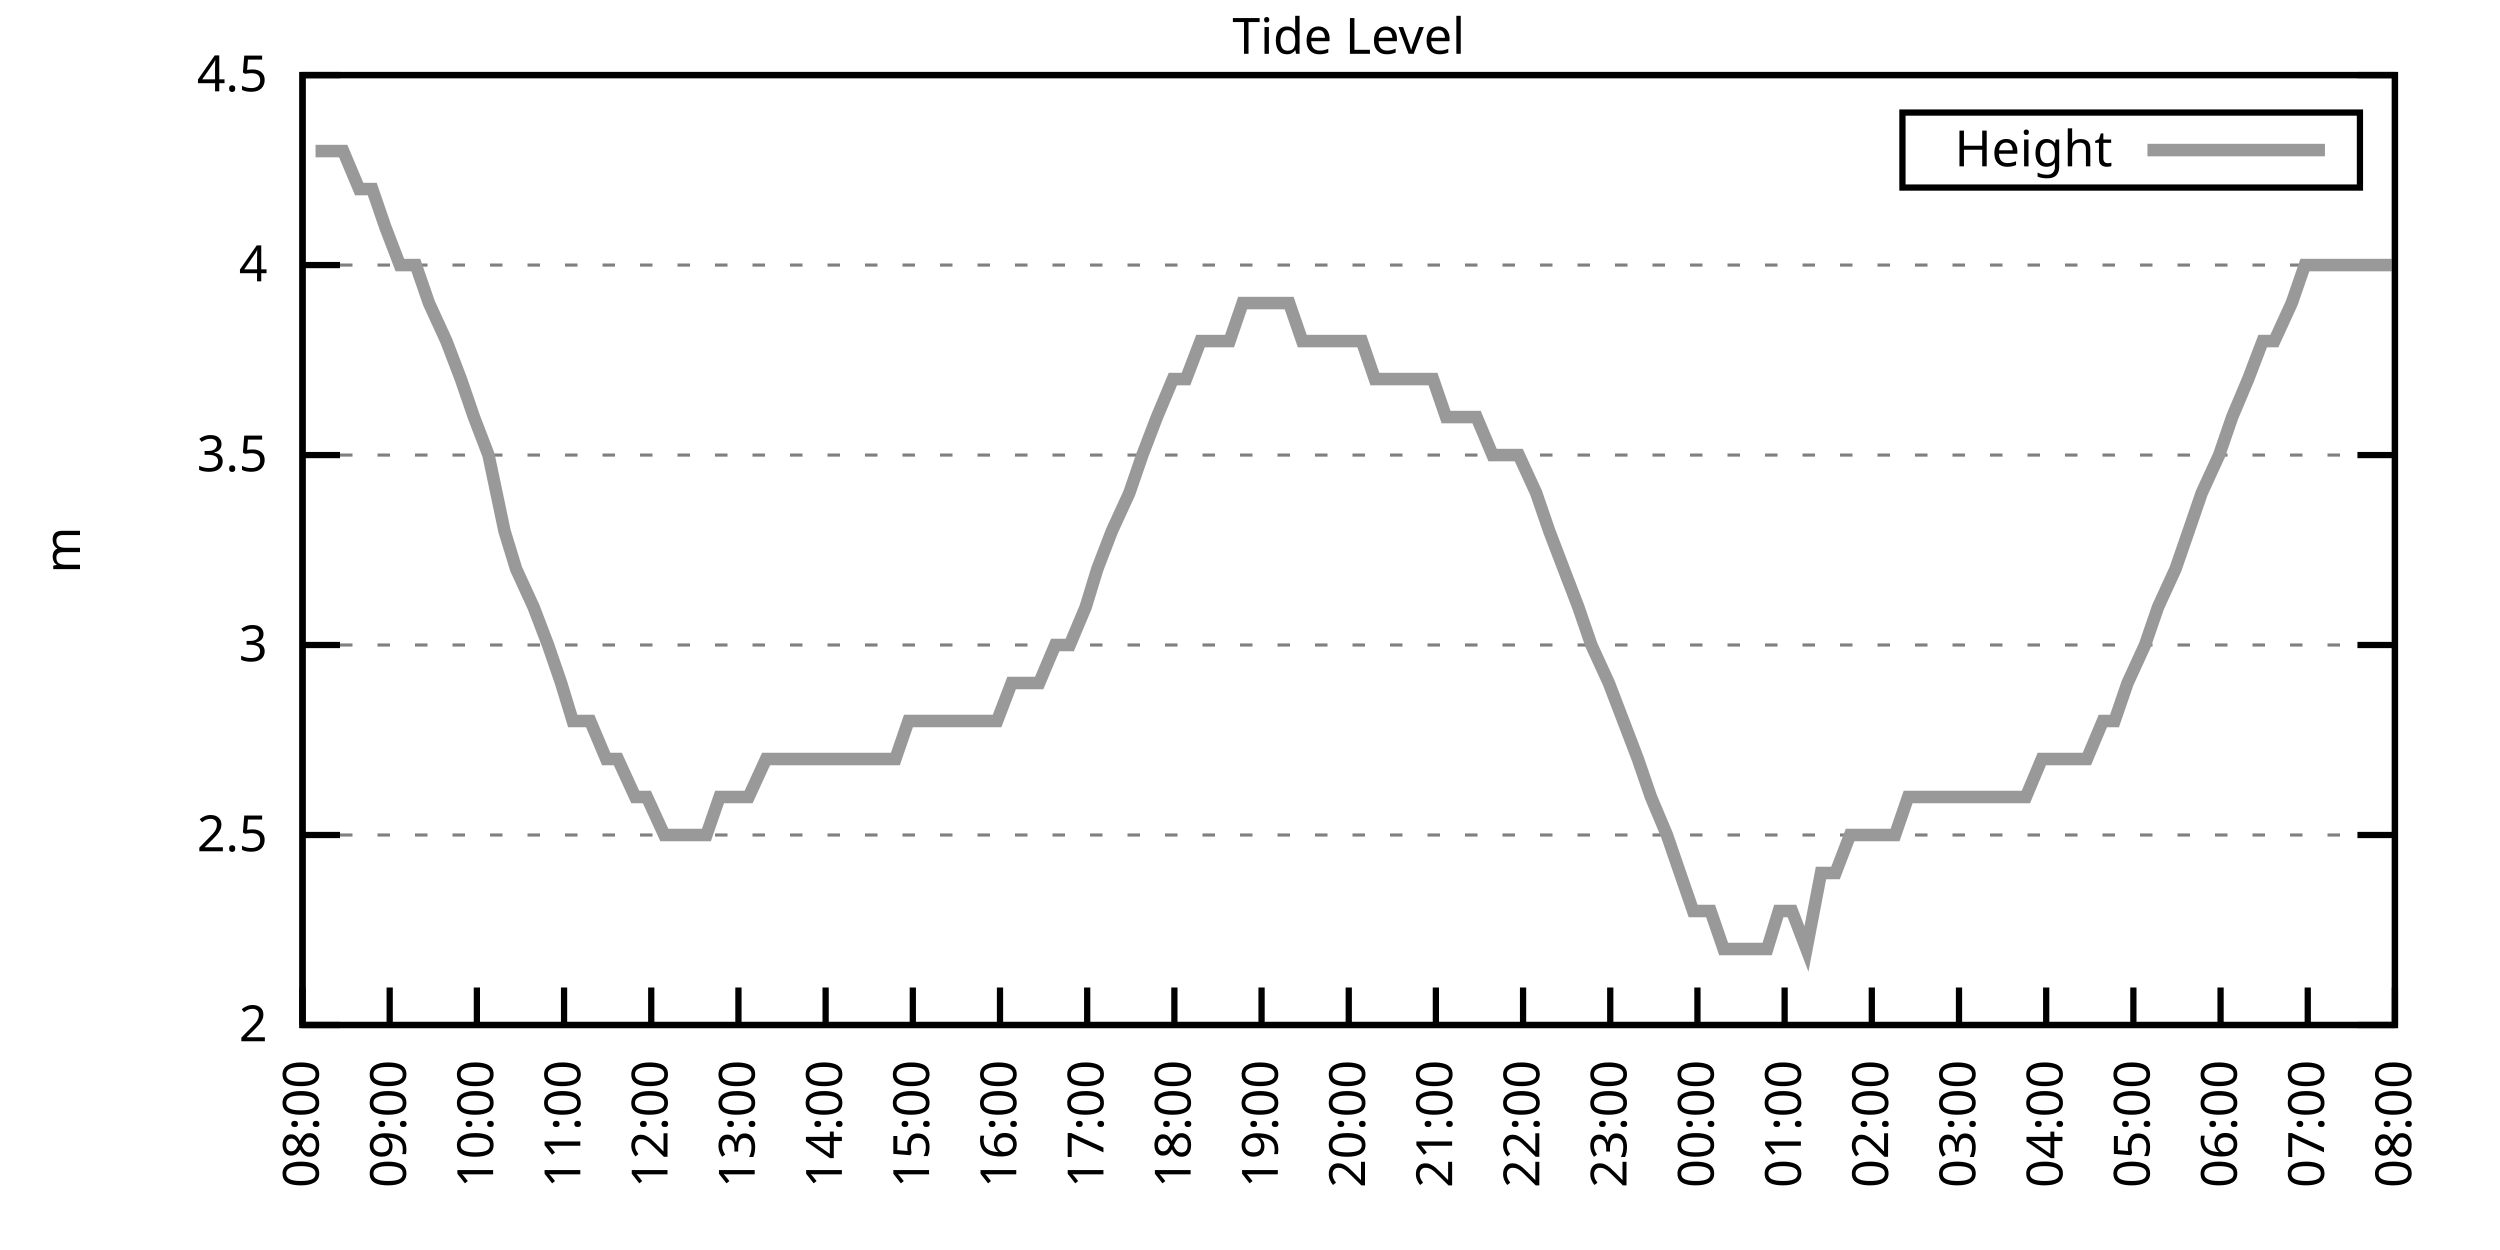
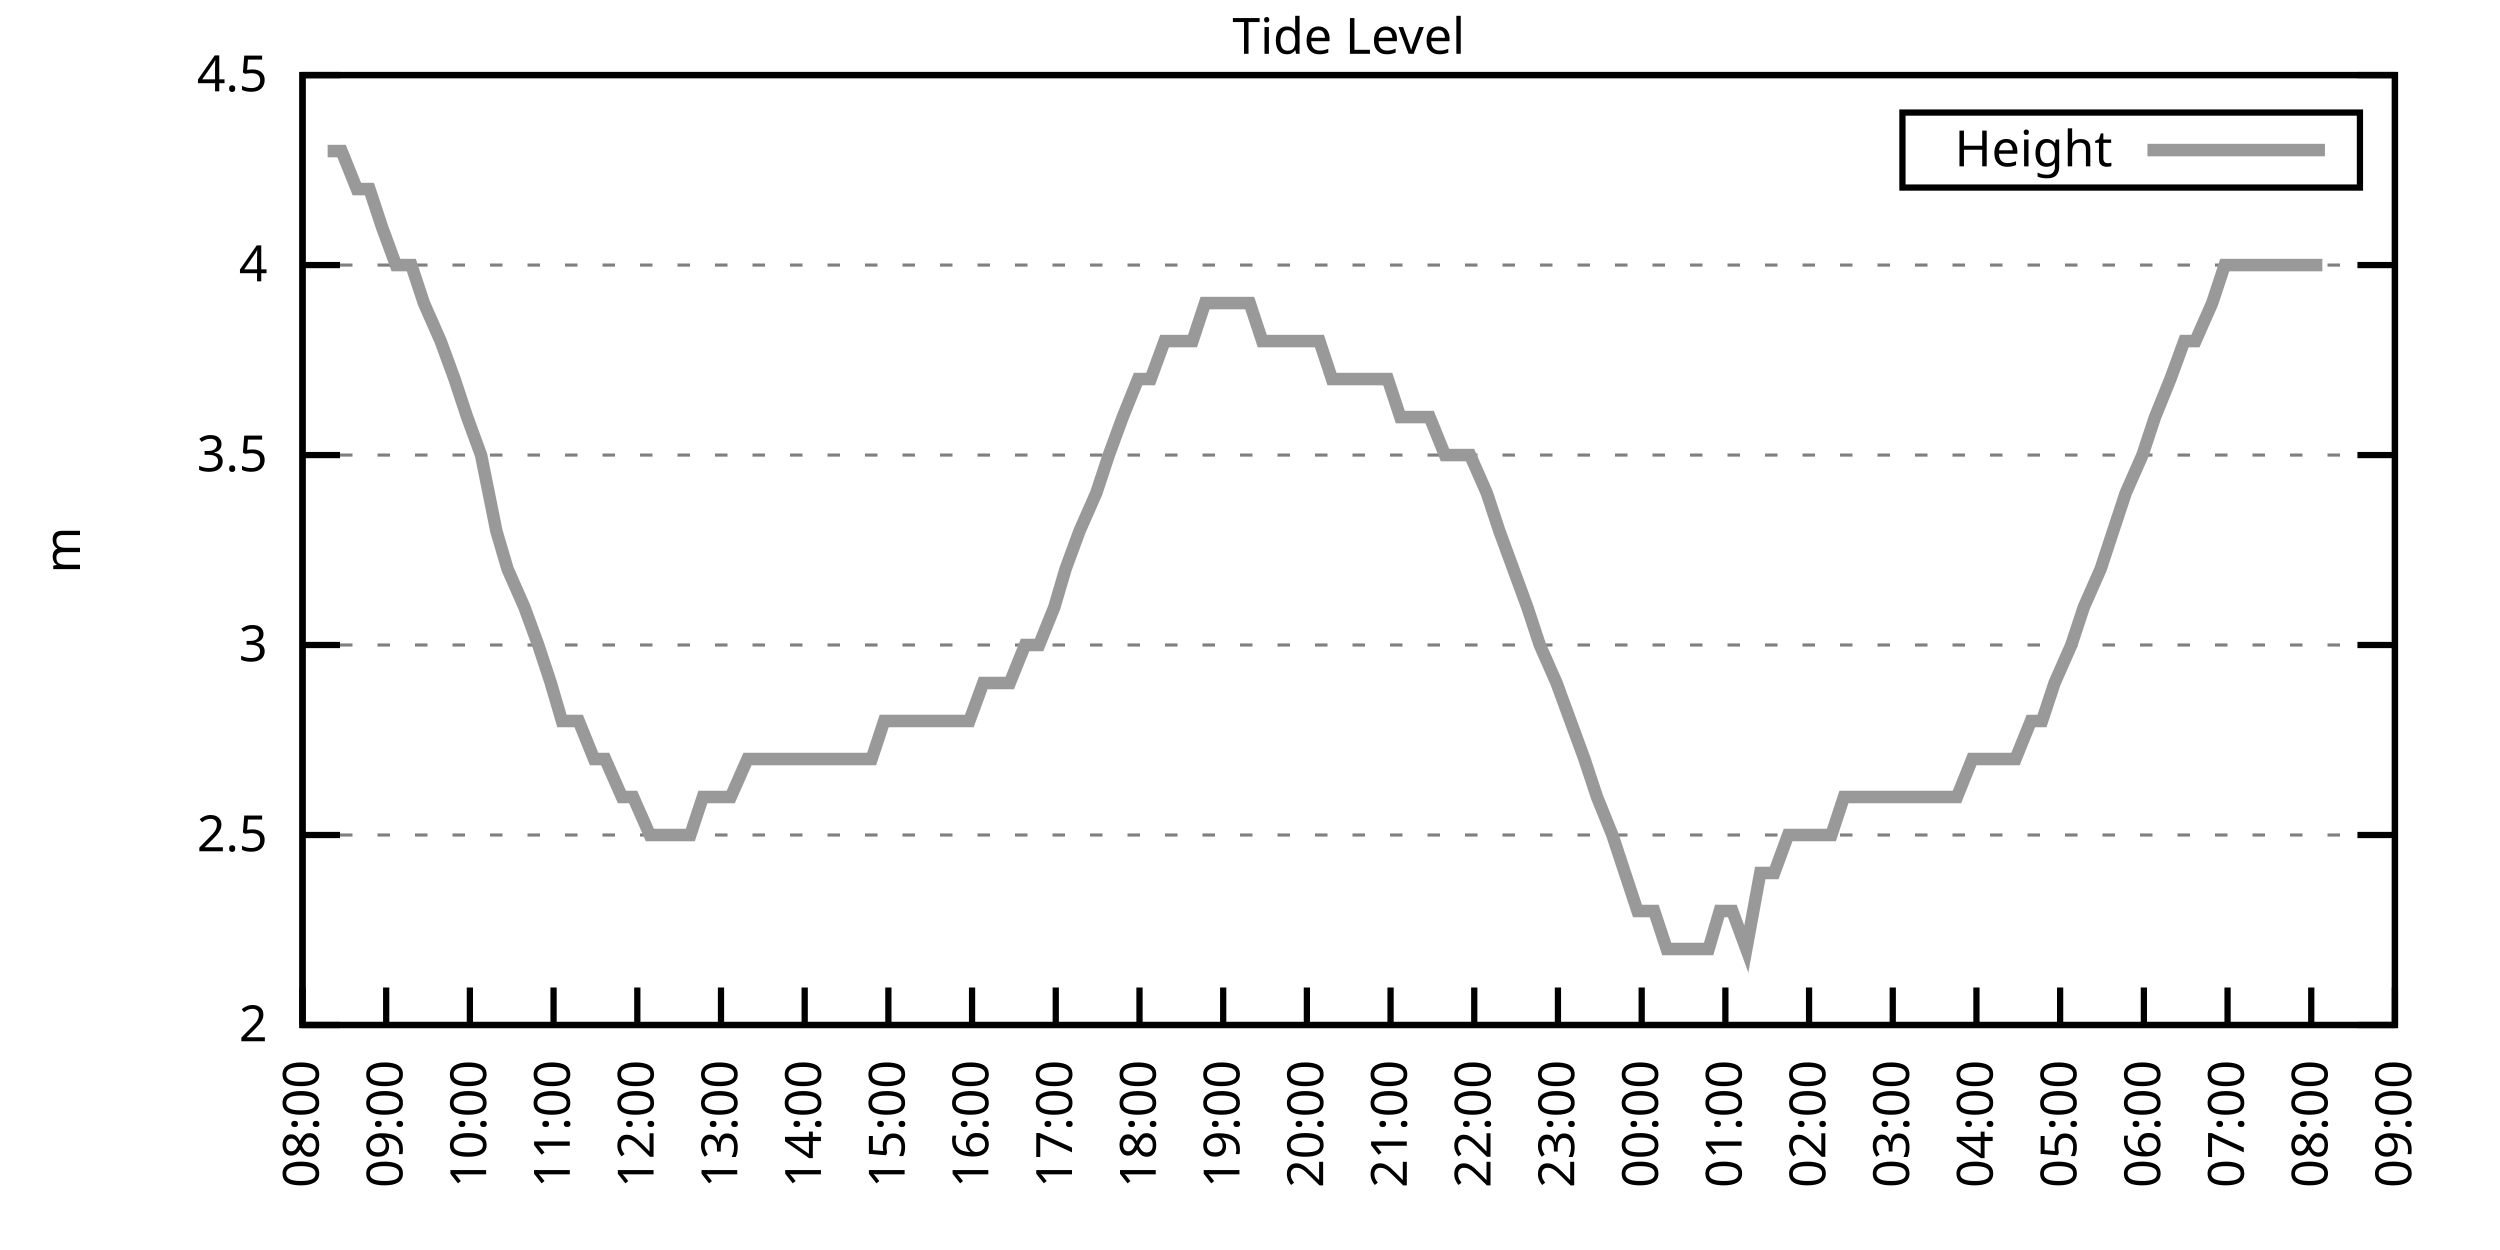
<svg xmlns="http://www.w3.org/2000/svg" xmlns:xlink="http://www.w3.org/1999/xlink" width="400" height="200" viewBox="0 0 400 200">
  <g id="gnuplot_canvas">
    <rect x="0" y="0" width="400" height="200" fill="none" />
    <defs>
      <circle id="gpDot" r="0.5" stroke-width="0.5" stroke="currentColor" />
      <path id="gpPt0" stroke-width="0.333" stroke="currentColor" d="M-1,0 h2 M0,-1 v2" />
      <path id="gpPt1" stroke-width="0.333" stroke="currentColor" d="M-1,-1 L1,1 M1,-1 L-1,1" />
      <path id="gpPt2" stroke-width="0.333" stroke="currentColor" d="M-1,0 L1,0 M0,-1 L0,1 M-1,-1 L1,1 M-1,1 L1,-1" />
      <rect id="gpPt3" stroke-width="0.333" stroke="currentColor" x="-1" y="-1" width="2" height="2" />
      <rect id="gpPt4" stroke-width="0.333" stroke="currentColor" fill="currentColor" x="-1" y="-1" width="2" height="2" />
      <circle id="gpPt5" stroke-width="0.333" stroke="currentColor" cx="0" cy="0" r="1" />
      <use xlink:href="#gpPt5" id="gpPt6" fill="currentColor" stroke="none" />
      <path id="gpPt7" stroke-width="0.333" stroke="currentColor" d="M0,-1.33 L-1.33,0.67 L1.33,0.67 z" />
      <use xlink:href="#gpPt7" id="gpPt8" fill="currentColor" stroke="none" />
      <use xlink:href="#gpPt7" id="gpPt9" stroke="currentColor" transform="rotate(180)" />
      <use xlink:href="#gpPt9" id="gpPt10" fill="currentColor" stroke="none" />
      <use xlink:href="#gpPt3" id="gpPt11" stroke="currentColor" transform="rotate(45)" />
      <use xlink:href="#gpPt11" id="gpPt12" fill="currentColor" stroke="none" />
      <path id="gpPt13" stroke-width="0.333" stroke="currentColor" d="M0,1.330 L1.265,0.411 L0.782,-1.067 L-0.782,-1.076 L-1.265,0.411 z" />
      <use xlink:href="#gpPt13" id="gpPt14" fill="currentColor" stroke="none" />
      <filter id="textbox" filterUnits="objectBoundingBox" x="0" y="0" height="1" width="1">
        <feFlood flood-color="white" flood-opacity="1" result="bgnd" />
        <feComposite in="SourceGraphic" in2="bgnd" operator="atop" />
      </filter>
      <filter id="greybox" filterUnits="objectBoundingBox" x="0" y="0" height="1" width="1">
        <feFlood flood-color="lightgrey" flood-opacity="1" result="grey" />
        <feComposite in="SourceGraphic" in2="grey" operator="atop" />
      </filter>
    </defs>
    <g fill="none" color="white" stroke="currentColor" stroke-width="1.00" stroke-linecap="butt" stroke-linejoin="miter">
</g>
    <g fill="none" color="black" stroke="currentColor" stroke-width="1.00" stroke-linecap="butt" stroke-linejoin="miter">
      <g stroke="none" shape-rendering="crispEdges">
        <polygon fill="rgb(255, 255, 255)" points="48.40,164.00 383.18,164.00 383.18,12.02 48.40,12.02 " />
      </g>
    </g>
    <g fill="none" color="black" stroke="currentColor" stroke-width="1.00" stroke-linecap="butt" stroke-linejoin="miter">
</g>
    <g fill="none" color="black" stroke="black" stroke-width="0.50" stroke-linecap="butt" stroke-linejoin="miter">
</g>
    <g fill="none" color="gray" stroke="currentColor" stroke-width="0.50" stroke-linecap="butt" stroke-linejoin="miter">
      <path stroke="gray" stroke-dasharray="2,4" class="gridline" d="M48.40,164.00 L383.19,164.00  " />
    </g>
    <g fill="none" color="gray" stroke="gray" stroke-width="1.00" stroke-linecap="butt" stroke-linejoin="miter">
</g>
    <g fill="none" color="black" stroke="currentColor" stroke-width="1.00" stroke-linecap="butt" stroke-linejoin="miter">
      <path stroke="black" d="M48.40,164.00 L54.40,164.00 M383.19,164.00 L377.19,164.00  " />
      <g transform="translate(42.80,166.60)" stroke="none" fill="black" font-family="Sans" font-size="8.00" text-anchor="end">
        <text>
          <tspan font-family="Sans"> 2</tspan>
        </text>
      </g>
    </g>
    <g fill="none" color="black" stroke="currentColor" stroke-width="1.00" stroke-linecap="butt" stroke-linejoin="miter">
</g>
    <g fill="none" color="black" stroke="black" stroke-width="0.50" stroke-linecap="butt" stroke-linejoin="miter">
</g>
    <g fill="none" color="gray" stroke="currentColor" stroke-width="0.50" stroke-linecap="butt" stroke-linejoin="miter">
      <path stroke="gray" stroke-dasharray="2,4" class="gridline" d="M48.40,133.60 L383.19,133.60  " />
    </g>
    <g fill="none" color="gray" stroke="gray" stroke-width="1.00" stroke-linecap="butt" stroke-linejoin="miter">
</g>
    <g fill="none" color="black" stroke="currentColor" stroke-width="1.00" stroke-linecap="butt" stroke-linejoin="miter">
      <path stroke="black" d="M48.40,133.60 L54.40,133.60 M383.19,133.60 L377.19,133.60  " />
      <g transform="translate(42.80,136.20)" stroke="none" fill="black" font-family="Sans" font-size="8.00" text-anchor="end">
        <text>
          <tspan font-family="Sans"> 2.5</tspan>
        </text>
      </g>
    </g>
    <g fill="none" color="black" stroke="currentColor" stroke-width="1.00" stroke-linecap="butt" stroke-linejoin="miter">
</g>
    <g fill="none" color="black" stroke="black" stroke-width="0.50" stroke-linecap="butt" stroke-linejoin="miter">
</g>
    <g fill="none" color="gray" stroke="currentColor" stroke-width="0.50" stroke-linecap="butt" stroke-linejoin="miter">
      <path stroke="gray" stroke-dasharray="2,4" class="gridline" d="M48.40,103.20 L383.19,103.20  " />
    </g>
    <g fill="none" color="gray" stroke="gray" stroke-width="1.00" stroke-linecap="butt" stroke-linejoin="miter">
</g>
    <g fill="none" color="black" stroke="currentColor" stroke-width="1.00" stroke-linecap="butt" stroke-linejoin="miter">
      <path stroke="black" d="M48.40,103.20 L54.40,103.20 M383.19,103.20 L377.19,103.20  " />
      <g transform="translate(42.80,105.80)" stroke="none" fill="black" font-family="Sans" font-size="8.00" text-anchor="end">
        <text>
          <tspan font-family="Sans"> 3</tspan>
        </text>
      </g>
    </g>
    <g fill="none" color="black" stroke="currentColor" stroke-width="1.00" stroke-linecap="butt" stroke-linejoin="miter">
</g>
    <g fill="none" color="black" stroke="black" stroke-width="0.50" stroke-linecap="butt" stroke-linejoin="miter">
</g>
    <g fill="none" color="gray" stroke="currentColor" stroke-width="0.50" stroke-linecap="butt" stroke-linejoin="miter">
      <path stroke="gray" stroke-dasharray="2,4" class="gridline" d="M48.40,72.81 L383.19,72.81  " />
    </g>
    <g fill="none" color="gray" stroke="gray" stroke-width="1.00" stroke-linecap="butt" stroke-linejoin="miter">
</g>
    <g fill="none" color="black" stroke="currentColor" stroke-width="1.00" stroke-linecap="butt" stroke-linejoin="miter">
      <path stroke="black" d="M48.40,72.81 L54.40,72.81 M383.19,72.81 L377.19,72.81  " />
      <g transform="translate(42.80,75.41)" stroke="none" fill="black" font-family="Sans" font-size="8.00" text-anchor="end">
        <text>
          <tspan font-family="Sans"> 3.5</tspan>
        </text>
      </g>
    </g>
    <g fill="none" color="black" stroke="currentColor" stroke-width="1.00" stroke-linecap="butt" stroke-linejoin="miter">
</g>
    <g fill="none" color="black" stroke="black" stroke-width="0.50" stroke-linecap="butt" stroke-linejoin="miter">
</g>
    <g fill="none" color="gray" stroke="currentColor" stroke-width="0.50" stroke-linecap="butt" stroke-linejoin="miter">
      <path stroke="gray" stroke-dasharray="2,4" class="gridline" d="M48.40,42.41 L383.19,42.41  " />
    </g>
    <g fill="none" color="gray" stroke="gray" stroke-width="1.00" stroke-linecap="butt" stroke-linejoin="miter">
</g>
    <g fill="none" color="black" stroke="currentColor" stroke-width="1.00" stroke-linecap="butt" stroke-linejoin="miter">
      <path stroke="black" d="M48.40,42.41 L54.40,42.41 M383.19,42.41 L377.19,42.41  " />
      <g transform="translate(42.80,45.01)" stroke="none" fill="black" font-family="Sans" font-size="8.00" text-anchor="end">
        <text>
          <tspan font-family="Sans"> 4</tspan>
        </text>
      </g>
    </g>
    <g fill="none" color="black" stroke="currentColor" stroke-width="1.00" stroke-linecap="butt" stroke-linejoin="miter">
</g>
    <g fill="none" color="black" stroke="black" stroke-width="0.50" stroke-linecap="butt" stroke-linejoin="miter">
</g>
    <g fill="none" color="gray" stroke="currentColor" stroke-width="0.50" stroke-linecap="butt" stroke-linejoin="miter">
      <path stroke="gray" stroke-dasharray="2,4" class="gridline" d="M48.40,12.01 L383.19,12.01  " />
    </g>
    <g fill="none" color="gray" stroke="gray" stroke-width="1.00" stroke-linecap="butt" stroke-linejoin="miter">
</g>
    <g fill="none" color="black" stroke="currentColor" stroke-width="1.00" stroke-linecap="butt" stroke-linejoin="miter">
      <path stroke="black" d="M48.40,12.01 L54.40,12.01 M383.19,12.01 L377.19,12.01  " />
      <g transform="translate(42.80,14.61)" stroke="none" fill="black" font-family="Sans" font-size="8.00" text-anchor="end">
        <text>
          <tspan font-family="Sans"> 4.5</tspan>
        </text>
      </g>
    </g>
    <g fill="none" color="black" stroke="currentColor" stroke-width="1.00" stroke-linecap="butt" stroke-linejoin="miter">
      <path stroke="black" d="M48.40,164.00 L48.40,158.00  " />
      <g transform="translate(51.00,169.60) rotate(270.00)" stroke="none" fill="black" font-family="Sans" font-size="8.00" text-anchor="end">
        <text>
          <tspan font-family="Sans">08:00</tspan>
        </text>
      </g>
    </g>
    <g fill="none" color="black" stroke="currentColor" stroke-width="1.00" stroke-linecap="butt" stroke-linejoin="miter">
-       <path stroke="black" d="M62.35,164.00 L62.35,158.00  " />
-       <g transform="translate(64.95,169.60) rotate(270.00)" stroke="none" fill="black" font-family="Sans" font-size="8.00" text-anchor="end">
+       <path stroke="black" d="M61.79,164.00 L61.79,158.00  " />
+       <g transform="translate(64.39,169.60) rotate(270.00)" stroke="none" fill="black" font-family="Sans" font-size="8.00" text-anchor="end">
        <text>
          <tspan font-family="Sans">09:00</tspan>
        </text>
      </g>
    </g>
    <g fill="none" color="black" stroke="currentColor" stroke-width="1.00" stroke-linecap="butt" stroke-linejoin="miter">
-       <path stroke="black" d="M76.30,164.00 L76.30,158.00  " />
-       <g transform="translate(78.90,169.60) rotate(270.00)" stroke="none" fill="black" font-family="Sans" font-size="8.00" text-anchor="end">
+       <path stroke="black" d="M75.18,164.00 L75.18,158.00  " />
+       <g transform="translate(77.78,169.60) rotate(270.00)" stroke="none" fill="black" font-family="Sans" font-size="8.00" text-anchor="end">
        <text>
          <tspan font-family="Sans">10:00</tspan>
        </text>
      </g>
    </g>
    <g fill="none" color="black" stroke="currentColor" stroke-width="1.00" stroke-linecap="butt" stroke-linejoin="miter">
-       <path stroke="black" d="M90.25,164.00 L90.25,158.00  " />
-       <g transform="translate(92.85,169.60) rotate(270.00)" stroke="none" fill="black" font-family="Sans" font-size="8.00" text-anchor="end">
+       <path stroke="black" d="M88.57,164.00 L88.57,158.00  " />
+       <g transform="translate(91.17,169.60) rotate(270.00)" stroke="none" fill="black" font-family="Sans" font-size="8.00" text-anchor="end">
        <text>
          <tspan font-family="Sans">11:00</tspan>
        </text>
      </g>
    </g>
    <g fill="none" color="black" stroke="currentColor" stroke-width="1.00" stroke-linecap="butt" stroke-linejoin="miter">
-       <path stroke="black" d="M104.20,164.00 L104.20,158.00  " />
-       <g transform="translate(106.80,169.60) rotate(270.00)" stroke="none" fill="black" font-family="Sans" font-size="8.00" text-anchor="end">
+       <path stroke="black" d="M101.97,164.00 L101.97,158.00  " />
+       <g transform="translate(104.57,169.60) rotate(270.00)" stroke="none" fill="black" font-family="Sans" font-size="8.00" text-anchor="end">
        <text>
          <tspan font-family="Sans">12:00</tspan>
        </text>
      </g>
    </g>
    <g fill="none" color="black" stroke="currentColor" stroke-width="1.00" stroke-linecap="butt" stroke-linejoin="miter">
-       <path stroke="black" d="M118.15,164.00 L118.15,158.00  " />
-       <g transform="translate(120.75,169.60) rotate(270.00)" stroke="none" fill="black" font-family="Sans" font-size="8.00" text-anchor="end">
+       <path stroke="black" d="M115.36,164.00 L115.36,158.00  " />
+       <g transform="translate(117.96,169.60) rotate(270.00)" stroke="none" fill="black" font-family="Sans" font-size="8.00" text-anchor="end">
        <text>
          <tspan font-family="Sans">13:00</tspan>
        </text>
      </g>
    </g>
    <g fill="none" color="black" stroke="currentColor" stroke-width="1.00" stroke-linecap="butt" stroke-linejoin="miter">
-       <path stroke="black" d="M132.10,164.00 L132.10,158.00  " />
-       <g transform="translate(134.70,169.60) rotate(270.00)" stroke="none" fill="black" font-family="Sans" font-size="8.00" text-anchor="end">
+       <path stroke="black" d="M128.75,164.00 L128.75,158.00  " />
+       <g transform="translate(131.35,169.60) rotate(270.00)" stroke="none" fill="black" font-family="Sans" font-size="8.00" text-anchor="end">
        <text>
          <tspan font-family="Sans">14:00</tspan>
        </text>
      </g>
    </g>
    <g fill="none" color="black" stroke="currentColor" stroke-width="1.00" stroke-linecap="butt" stroke-linejoin="miter">
-       <path stroke="black" d="M146.05,164.00 L146.05,158.00  " />
-       <g transform="translate(148.65,169.60) rotate(270.00)" stroke="none" fill="black" font-family="Sans" font-size="8.00" text-anchor="end">
+       <path stroke="black" d="M142.14,164.00 L142.14,158.00  " />
+       <g transform="translate(144.74,169.60) rotate(270.00)" stroke="none" fill="black" font-family="Sans" font-size="8.00" text-anchor="end">
        <text>
          <tspan font-family="Sans">15:00</tspan>
        </text>
      </g>
    </g>
    <g fill="none" color="black" stroke="currentColor" stroke-width="1.00" stroke-linecap="butt" stroke-linejoin="miter">
-       <path stroke="black" d="M160.00,164.00 L160.00,158.00  " />
-       <g transform="translate(162.60,169.60) rotate(270.00)" stroke="none" fill="black" font-family="Sans" font-size="8.00" text-anchor="end">
+       <path stroke="black" d="M155.53,164.00 L155.53,158.00  " />
+       <g transform="translate(158.13,169.60) rotate(270.00)" stroke="none" fill="black" font-family="Sans" font-size="8.00" text-anchor="end">
        <text>
          <tspan font-family="Sans">16:00</tspan>
        </text>
      </g>
    </g>
    <g fill="none" color="black" stroke="currentColor" stroke-width="1.00" stroke-linecap="butt" stroke-linejoin="miter">
-       <path stroke="black" d="M173.95,164.00 L173.95,158.00  " />
-       <g transform="translate(176.55,169.60) rotate(270.00)" stroke="none" fill="black" font-family="Sans" font-size="8.00" text-anchor="end">
+       <path stroke="black" d="M168.92,164.00 L168.92,158.00  " />
+       <g transform="translate(171.52,169.60) rotate(270.00)" stroke="none" fill="black" font-family="Sans" font-size="8.00" text-anchor="end">
        <text>
          <tspan font-family="Sans">17:00</tspan>
        </text>
      </g>
    </g>
    <g fill="none" color="black" stroke="currentColor" stroke-width="1.00" stroke-linecap="butt" stroke-linejoin="miter">
-       <path stroke="black" d="M187.90,164.00 L187.90,158.00  " />
-       <g transform="translate(190.50,169.60) rotate(270.00)" stroke="none" fill="black" font-family="Sans" font-size="8.00" text-anchor="end">
+       <path stroke="black" d="M182.32,164.00 L182.32,158.00  " />
+       <g transform="translate(184.92,169.60) rotate(270.00)" stroke="none" fill="black" font-family="Sans" font-size="8.00" text-anchor="end">
        <text>
          <tspan font-family="Sans">18:00</tspan>
        </text>
      </g>
    </g>
    <g fill="none" color="black" stroke="currentColor" stroke-width="1.00" stroke-linecap="butt" stroke-linejoin="miter">
-       <path stroke="black" d="M201.85,164.00 L201.85,158.00  " />
-       <g transform="translate(204.45,169.60) rotate(270.00)" stroke="none" fill="black" font-family="Sans" font-size="8.00" text-anchor="end">
+       <path stroke="black" d="M195.71,164.00 L195.71,158.00  " />
+       <g transform="translate(198.31,169.60) rotate(270.00)" stroke="none" fill="black" font-family="Sans" font-size="8.00" text-anchor="end">
        <text>
          <tspan font-family="Sans">19:00</tspan>
        </text>
      </g>
    </g>
    <g fill="none" color="black" stroke="currentColor" stroke-width="1.00" stroke-linecap="butt" stroke-linejoin="miter">
-       <path stroke="black" d="M215.80,164.00 L215.80,158.00  " />
-       <g transform="translate(218.40,169.60) rotate(270.00)" stroke="none" fill="black" font-family="Sans" font-size="8.00" text-anchor="end">
+       <path stroke="black" d="M209.10,164.00 L209.10,158.00  " />
+       <g transform="translate(211.70,169.60) rotate(270.00)" stroke="none" fill="black" font-family="Sans" font-size="8.00" text-anchor="end">
        <text>
          <tspan font-family="Sans">20:00</tspan>
        </text>
      </g>
    </g>
    <g fill="none" color="black" stroke="currentColor" stroke-width="1.00" stroke-linecap="butt" stroke-linejoin="miter">
-       <path stroke="black" d="M229.74,164.00 L229.74,158.00  " />
-       <g transform="translate(232.34,169.60) rotate(270.00)" stroke="none" fill="black" font-family="Sans" font-size="8.00" text-anchor="end">
+       <path stroke="black" d="M222.49,164.00 L222.49,158.00  " />
+       <g transform="translate(225.09,169.60) rotate(270.00)" stroke="none" fill="black" font-family="Sans" font-size="8.00" text-anchor="end">
        <text>
          <tspan font-family="Sans">21:00</tspan>
        </text>
      </g>
    </g>
    <g fill="none" color="black" stroke="currentColor" stroke-width="1.00" stroke-linecap="butt" stroke-linejoin="miter">
-       <path stroke="black" d="M243.69,164.00 L243.69,158.00  " />
-       <g transform="translate(246.29,169.60) rotate(270.00)" stroke="none" fill="black" font-family="Sans" font-size="8.00" text-anchor="end">
+       <path stroke="black" d="M235.88,164.00 L235.88,158.00  " />
+       <g transform="translate(238.48,169.60) rotate(270.00)" stroke="none" fill="black" font-family="Sans" font-size="8.00" text-anchor="end">
        <text>
          <tspan font-family="Sans">22:00</tspan>
        </text>
      </g>
    </g>
    <g fill="none" color="black" stroke="currentColor" stroke-width="1.00" stroke-linecap="butt" stroke-linejoin="miter">
-       <path stroke="black" d="M257.64,164.00 L257.64,158.00  " />
-       <g transform="translate(260.24,169.60) rotate(270.00)" stroke="none" fill="black" font-family="Sans" font-size="8.00" text-anchor="end">
+       <path stroke="black" d="M249.27,164.00 L249.27,158.00  " />
+       <g transform="translate(251.87,169.60) rotate(270.00)" stroke="none" fill="black" font-family="Sans" font-size="8.00" text-anchor="end">
        <text>
          <tspan font-family="Sans">23:00</tspan>
        </text>
      </g>
    </g>
    <g fill="none" color="black" stroke="currentColor" stroke-width="1.00" stroke-linecap="butt" stroke-linejoin="miter">
-       <path stroke="black" d="M271.59,164.00 L271.59,158.00  " />
-       <g transform="translate(274.19,169.60) rotate(270.00)" stroke="none" fill="black" font-family="Sans" font-size="8.00" text-anchor="end">
+       <path stroke="black" d="M262.67,164.00 L262.67,158.00  " />
+       <g transform="translate(265.27,169.60) rotate(270.00)" stroke="none" fill="black" font-family="Sans" font-size="8.00" text-anchor="end">
        <text>
          <tspan font-family="Sans">00:00</tspan>
        </text>
      </g>
    </g>
    <g fill="none" color="black" stroke="currentColor" stroke-width="1.00" stroke-linecap="butt" stroke-linejoin="miter">
-       <path stroke="black" d="M285.54,164.00 L285.54,158.00  " />
-       <g transform="translate(288.14,169.60) rotate(270.00)" stroke="none" fill="black" font-family="Sans" font-size="8.00" text-anchor="end">
+       <path stroke="black" d="M276.06,164.00 L276.06,158.00  " />
+       <g transform="translate(278.66,169.60) rotate(270.00)" stroke="none" fill="black" font-family="Sans" font-size="8.00" text-anchor="end">
        <text>
          <tspan font-family="Sans">01:00</tspan>
        </text>
      </g>
    </g>
    <g fill="none" color="black" stroke="currentColor" stroke-width="1.00" stroke-linecap="butt" stroke-linejoin="miter">
-       <path stroke="black" d="M299.49,164.00 L299.49,158.00  " />
-       <g transform="translate(302.09,169.60) rotate(270.00)" stroke="none" fill="black" font-family="Sans" font-size="8.00" text-anchor="end">
+       <path stroke="black" d="M289.45,164.00 L289.45,158.00  " />
+       <g transform="translate(292.05,169.60) rotate(270.00)" stroke="none" fill="black" font-family="Sans" font-size="8.00" text-anchor="end">
        <text>
          <tspan font-family="Sans">02:00</tspan>
        </text>
      </g>
    </g>
    <g fill="none" color="black" stroke="currentColor" stroke-width="1.00" stroke-linecap="butt" stroke-linejoin="miter">
-       <path stroke="black" d="M313.44,164.00 L313.44,158.00  " />
-       <g transform="translate(316.04,169.60) rotate(270.00)" stroke="none" fill="black" font-family="Sans" font-size="8.00" text-anchor="end">
+       <path stroke="black" d="M302.84,164.00 L302.84,158.00  " />
+       <g transform="translate(305.44,169.60) rotate(270.00)" stroke="none" fill="black" font-family="Sans" font-size="8.00" text-anchor="end">
        <text>
          <tspan font-family="Sans">03:00</tspan>
        </text>
      </g>
    </g>
    <g fill="none" color="black" stroke="currentColor" stroke-width="1.00" stroke-linecap="butt" stroke-linejoin="miter">
-       <path stroke="black" d="M327.39,164.00 L327.39,158.00  " />
-       <g transform="translate(329.99,169.60) rotate(270.00)" stroke="none" fill="black" font-family="Sans" font-size="8.00" text-anchor="end">
+       <path stroke="black" d="M316.23,164.00 L316.23,158.00  " />
+       <g transform="translate(318.83,169.60) rotate(270.00)" stroke="none" fill="black" font-family="Sans" font-size="8.00" text-anchor="end">
        <text>
          <tspan font-family="Sans">04:00</tspan>
        </text>
      </g>
    </g>
    <g fill="none" color="black" stroke="currentColor" stroke-width="1.00" stroke-linecap="butt" stroke-linejoin="miter">
-       <path stroke="black" d="M341.34,164.00 L341.34,158.00  " />
-       <g transform="translate(343.94,169.60) rotate(270.00)" stroke="none" fill="black" font-family="Sans" font-size="8.00" text-anchor="end">
+       <path stroke="black" d="M329.62,164.00 L329.62,158.00  " />
+       <g transform="translate(332.22,169.60) rotate(270.00)" stroke="none" fill="black" font-family="Sans" font-size="8.00" text-anchor="end">
        <text>
          <tspan font-family="Sans">05:00</tspan>
        </text>
      </g>
    </g>
    <g fill="none" color="black" stroke="currentColor" stroke-width="1.00" stroke-linecap="butt" stroke-linejoin="miter">
-       <path stroke="black" d="M355.29,164.00 L355.29,158.00  " />
-       <g transform="translate(357.89,169.60) rotate(270.00)" stroke="none" fill="black" font-family="Sans" font-size="8.00" text-anchor="end">
+       <path stroke="black" d="M343.02,164.00 L343.02,158.00  " />
+       <g transform="translate(345.62,169.60) rotate(270.00)" stroke="none" fill="black" font-family="Sans" font-size="8.00" text-anchor="end">
        <text>
          <tspan font-family="Sans">06:00</tspan>
        </text>
      </g>
    </g>
    <g fill="none" color="black" stroke="currentColor" stroke-width="1.00" stroke-linecap="butt" stroke-linejoin="miter">
-       <path stroke="black" d="M369.24,164.00 L369.24,158.00  " />
-       <g transform="translate(371.84,169.60) rotate(270.00)" stroke="none" fill="black" font-family="Sans" font-size="8.00" text-anchor="end">
+       <path stroke="black" d="M356.41,164.00 L356.41,158.00  " />
+       <g transform="translate(359.01,169.60) rotate(270.00)" stroke="none" fill="black" font-family="Sans" font-size="8.00" text-anchor="end">
        <text>
          <tspan font-family="Sans">07:00</tspan>
+         </text>
+       </g>
+     </g>
+     <g fill="none" color="black" stroke="currentColor" stroke-width="1.00" stroke-linecap="butt" stroke-linejoin="miter">
+       <path stroke="black" d="M369.80,164.00 L369.80,158.00  " />
+       <g transform="translate(372.40,169.60) rotate(270.00)" stroke="none" fill="black" font-family="Sans" font-size="8.00" text-anchor="end">
+         <text>
+           <tspan font-family="Sans">08:00</tspan>
        </text>
      </g>
    </g>
    <g fill="none" color="black" stroke="currentColor" stroke-width="1.00" stroke-linecap="butt" stroke-linejoin="miter">
      <path stroke="black" d="M383.19,164.00 L383.19,158.00  " />
      <g transform="translate(385.79,169.60) rotate(270.00)" stroke="none" fill="black" font-family="Sans" font-size="8.00" text-anchor="end">
        <text>
-           <tspan font-family="Sans">08:00</tspan>
+           <tspan font-family="Sans">09:00</tspan>
        </text>
      </g>
    </g>
    <g fill="none" color="black" stroke="currentColor" stroke-width="1.00" stroke-linecap="butt" stroke-linejoin="miter">
</g>
    <g fill="none" color="black" stroke="currentColor" stroke-width="1.00" stroke-linecap="butt" stroke-linejoin="miter">
      <path stroke="black" d="M48.40,12.01 L48.40,164.00 L383.19,164.00 L383.19,12.01 L48.40,12.01 Z  " />
    </g>
    <g fill="none" color="black" stroke="currentColor" stroke-width="1.00" stroke-linecap="butt" stroke-linejoin="miter">
</g>
    <g fill="none" color="black" stroke="currentColor" stroke-width="1.00" stroke-linecap="butt" stroke-linejoin="miter">
      <path stroke="black" d="M304.39,30.01 L304.39,18.01 L377.59,18.01 L377.59,30.01 L304.39,30.01 Z  " />
    </g>
    <g id="Tide_level_plot_1">
      <g fill="none" color="white" stroke="black" stroke-width="2.00" stroke-linecap="butt" stroke-linejoin="miter">
</g>
      <g fill="none" color="black" stroke="currentColor" stroke-width="2.00" stroke-linecap="butt" stroke-linejoin="miter">
        <g transform="translate(337.99,26.61)" stroke="none" fill="black" font-family="Sans" font-size="8.00" text-anchor="end">
          <text>
            <tspan font-family="Sans">Height</tspan>
          </text>
        </g>
      </g>
      <g fill="none" color="black" stroke="currentColor" stroke-width="2.00" stroke-linecap="butt" stroke-linejoin="miter">
-         <path stroke="rgb(153, 153, 153)" d="M343.59,24.01 L371.99,24.01 M50.49,24.17 L52.58,24.17 L54.91,24.17 L57.47,30.25 L59.56,30.25 L61.65,36.33   L63.98,42.41 L66.53,42.41 L68.63,48.49 L71.42,54.57 L73.74,60.65 L75.83,66.73 L78.16,72.81 L80.72,84.97   L82.58,91.04 L85.37,97.12 L87.69,103.20 L89.78,109.28 L91.64,115.36 L94.43,115.36 L96.99,121.44 L98.85,121.44   L101.64,127.52 L103.50,127.52 L106.29,133.60 L108.38,133.60 L110.48,133.60 L113.03,133.60 L115.13,127.52 L117.92,127.52   L119.78,127.52 L122.57,121.44 L124.66,121.44 L127.22,121.44 L129.31,121.44 L131.63,121.44 L133.72,121.44 L136.51,121.44   L138.61,121.44 L141.16,121.44 L143.26,121.44 L145.35,115.36 L148.14,115.36 L150.46,115.36 L152.56,115.36 L154.65,115.36   L157.44,115.36 L159.53,115.36 L161.86,109.28 L164.41,109.28 L166.27,109.28 L168.83,103.20 L171.16,103.20 L173.71,97.12   L175.57,91.04 L177.90,84.97 L180.69,78.89 L182.78,72.81 L185.11,66.73 L187.66,60.65 L189.76,60.65 L192.08,54.57   L194.64,54.57 L196.73,54.57 L198.82,48.49 L201.61,48.49 L203.71,48.49 L206.26,48.49 L208.36,54.57 L210.68,54.57   L212.77,54.57 L215.56,54.57 L217.89,54.57 L219.98,60.65 L222.54,60.65 L224.63,60.65 L227.19,60.65 L229.28,60.65   L231.37,66.73 L234.16,66.73 L236.25,66.73 L238.81,72.81 L240.90,72.81 L243.00,72.81 L245.79,78.89 L247.88,84.97   L250.20,91.04 L252.53,97.12 L254.62,103.20 L257.41,109.28 L259.74,115.36 L262.06,121.44 L264.15,127.52 L266.71,133.60   L268.80,139.68 L270.90,145.76 L273.69,145.76 L275.78,151.84 L277.87,151.84 L280.66,151.84 L282.75,151.84 L284.61,145.76   L286.71,145.76 L289.03,151.84 L291.36,139.68 L293.68,139.68 L296.01,133.60 L298.33,133.60 L300.65,133.60 L303.21,133.60   L305.30,127.52 L307.86,127.52 L310.88,127.52 L313.21,127.52 L315.53,127.52 L317.39,127.52 L319.72,127.52 L322.51,127.52   L324.14,127.52 L326.69,121.44 L328.79,121.44 L331.81,121.44 L333.90,121.44 L336.46,115.36 L338.32,115.36 L340.41,109.28   L343.20,103.20 L345.29,97.12 L348.08,91.04 L350.18,84.97 L352.27,78.89 L355.06,72.81 L357.15,66.73 L359.71,60.65   L362.03,54.57 L363.89,54.57 L366.68,48.49 L368.78,42.41 L371.10,42.41 L373.66,42.41 L375.75,42.41 L378.31,42.41   L380.17,42.41 L382.96,42.41  " />
+         <path stroke="rgb(153, 153, 153)" d="M343.59,24.01 L371.99,24.01 M52.42,24.17 L54.65,24.17 L57.10,30.25 L59.11,30.25 L61.12,36.33 L63.35,42.41   L65.81,42.41 L67.82,48.49 L70.50,54.57 L72.73,60.65 L74.74,66.73 L76.97,72.81 L79.42,84.97 L81.21,91.04   L83.89,97.12 L86.12,103.20 L88.13,109.28 L89.91,115.36 L92.59,115.36 L95.05,121.44 L96.83,121.44 L99.51,127.52   L101.30,127.52 L103.98,133.60 L105.98,133.60 L107.99,133.60 L110.45,133.60 L112.46,127.52 L115.13,127.52 L116.92,127.52   L119.60,121.44 L121.61,121.44 L124.06,121.44 L126.07,121.44 L128.30,121.44 L130.31,121.44 L132.99,121.44 L135.00,121.44   L137.45,121.44 L139.46,121.44 L141.47,115.36 L144.15,115.36 L146.38,115.36 L148.39,115.36 L150.40,115.36 L153.08,115.36   L155.09,115.36 L157.32,109.28 L159.77,109.28 L161.56,109.28 L164.01,103.20 L166.25,103.20 L168.70,97.12 L170.49,91.04   L172.72,84.97 L175.40,78.89 L177.41,72.81 L179.64,66.73 L182.09,60.65 L184.10,60.65 L186.33,54.57 L188.79,54.57   L190.80,54.57 L192.81,48.49 L195.48,48.49 L197.49,48.49 L199.95,48.49 L201.96,54.57 L204.19,54.57 L206.20,54.57   L208.88,54.57 L211.11,54.57 L213.12,60.65 L215.57,60.65 L217.58,60.65 L220.04,60.65 L222.04,60.65 L224.05,66.73   L226.73,66.73 L228.74,66.73 L231.20,72.81 L233.20,72.81 L235.21,72.81 L237.89,78.89 L239.90,84.97 L242.13,91.04   L244.36,97.12 L246.37,103.20 L249.05,109.28 L251.28,115.36 L253.51,121.44 L255.52,127.52 L257.98,133.60 L259.99,139.68   L262.00,145.76 L264.67,145.76 L266.68,151.84 L268.69,151.84 L271.37,151.84 L273.38,151.84 L275.16,145.76 L277.17,145.76   L279.41,151.84 L281.64,139.68 L283.87,139.68 L286.10,133.60 L288.33,133.60 L290.56,133.60 L293.02,133.60 L295.03,127.52   L297.48,127.52 L300.39,127.52 L302.62,127.52 L304.85,127.52 L306.63,127.52 L308.87,127.52 L311.54,127.52 L313.11,127.52   L315.56,121.44 L317.57,121.44 L320.47,121.44 L322.48,121.44 L324.94,115.36 L326.72,115.36 L328.73,109.28 L331.41,103.20   L333.42,97.12 L336.10,91.04 L338.10,84.97 L340.11,78.89 L342.79,72.81 L344.80,66.73 L347.26,60.65 L349.49,54.57   L351.27,54.57 L353.95,48.49 L355.96,42.41 L358.19,42.41 L360.65,42.41 L362.66,42.41 L365.11,42.41 L366.90,42.41   L369.58,42.41 L371.58,42.41  " />
      </g>
    </g>
    <g fill="none" color="black" stroke="currentColor" stroke-width="2.00" stroke-linecap="butt" stroke-linejoin="miter">
</g>
    <g fill="none" color="black" stroke="black" stroke-width="1.00" stroke-linecap="butt" stroke-linejoin="miter">
</g>
    <g fill="none" color="black" stroke="currentColor" stroke-width="1.00" stroke-linecap="butt" stroke-linejoin="miter">
      <path stroke="black" d="M48.40,12.01 L48.40,164.00 L383.19,164.00 L383.19,12.01 L48.40,12.01 Z  " />
      <g transform="translate(12.80,88.01) rotate(270.00)" stroke="none" fill="black" font-family="Sans" font-size="8.00" text-anchor="middle">
        <text>
          <tspan font-family="Sans">m</tspan>
        </text>
      </g>
    </g>
    <g fill="none" color="black" stroke="currentColor" stroke-width="1.00" stroke-linecap="butt" stroke-linejoin="miter">
</g>
    <g fill="none" color="black" stroke="currentColor" stroke-width="1.00" stroke-linecap="butt" stroke-linejoin="miter">
      <g transform="translate(215.79,8.61)" stroke="none" fill="black" font-family="Sans" font-size="8.00" text-anchor="middle">
        <text>
          <tspan font-family="Sans">Tide Level</tspan>
        </text>
      </g>
    </g>
    <g fill="none" color="black" stroke="currentColor" stroke-width="1.00" stroke-linecap="butt" stroke-linejoin="miter">
</g>
  </g>
</svg>
